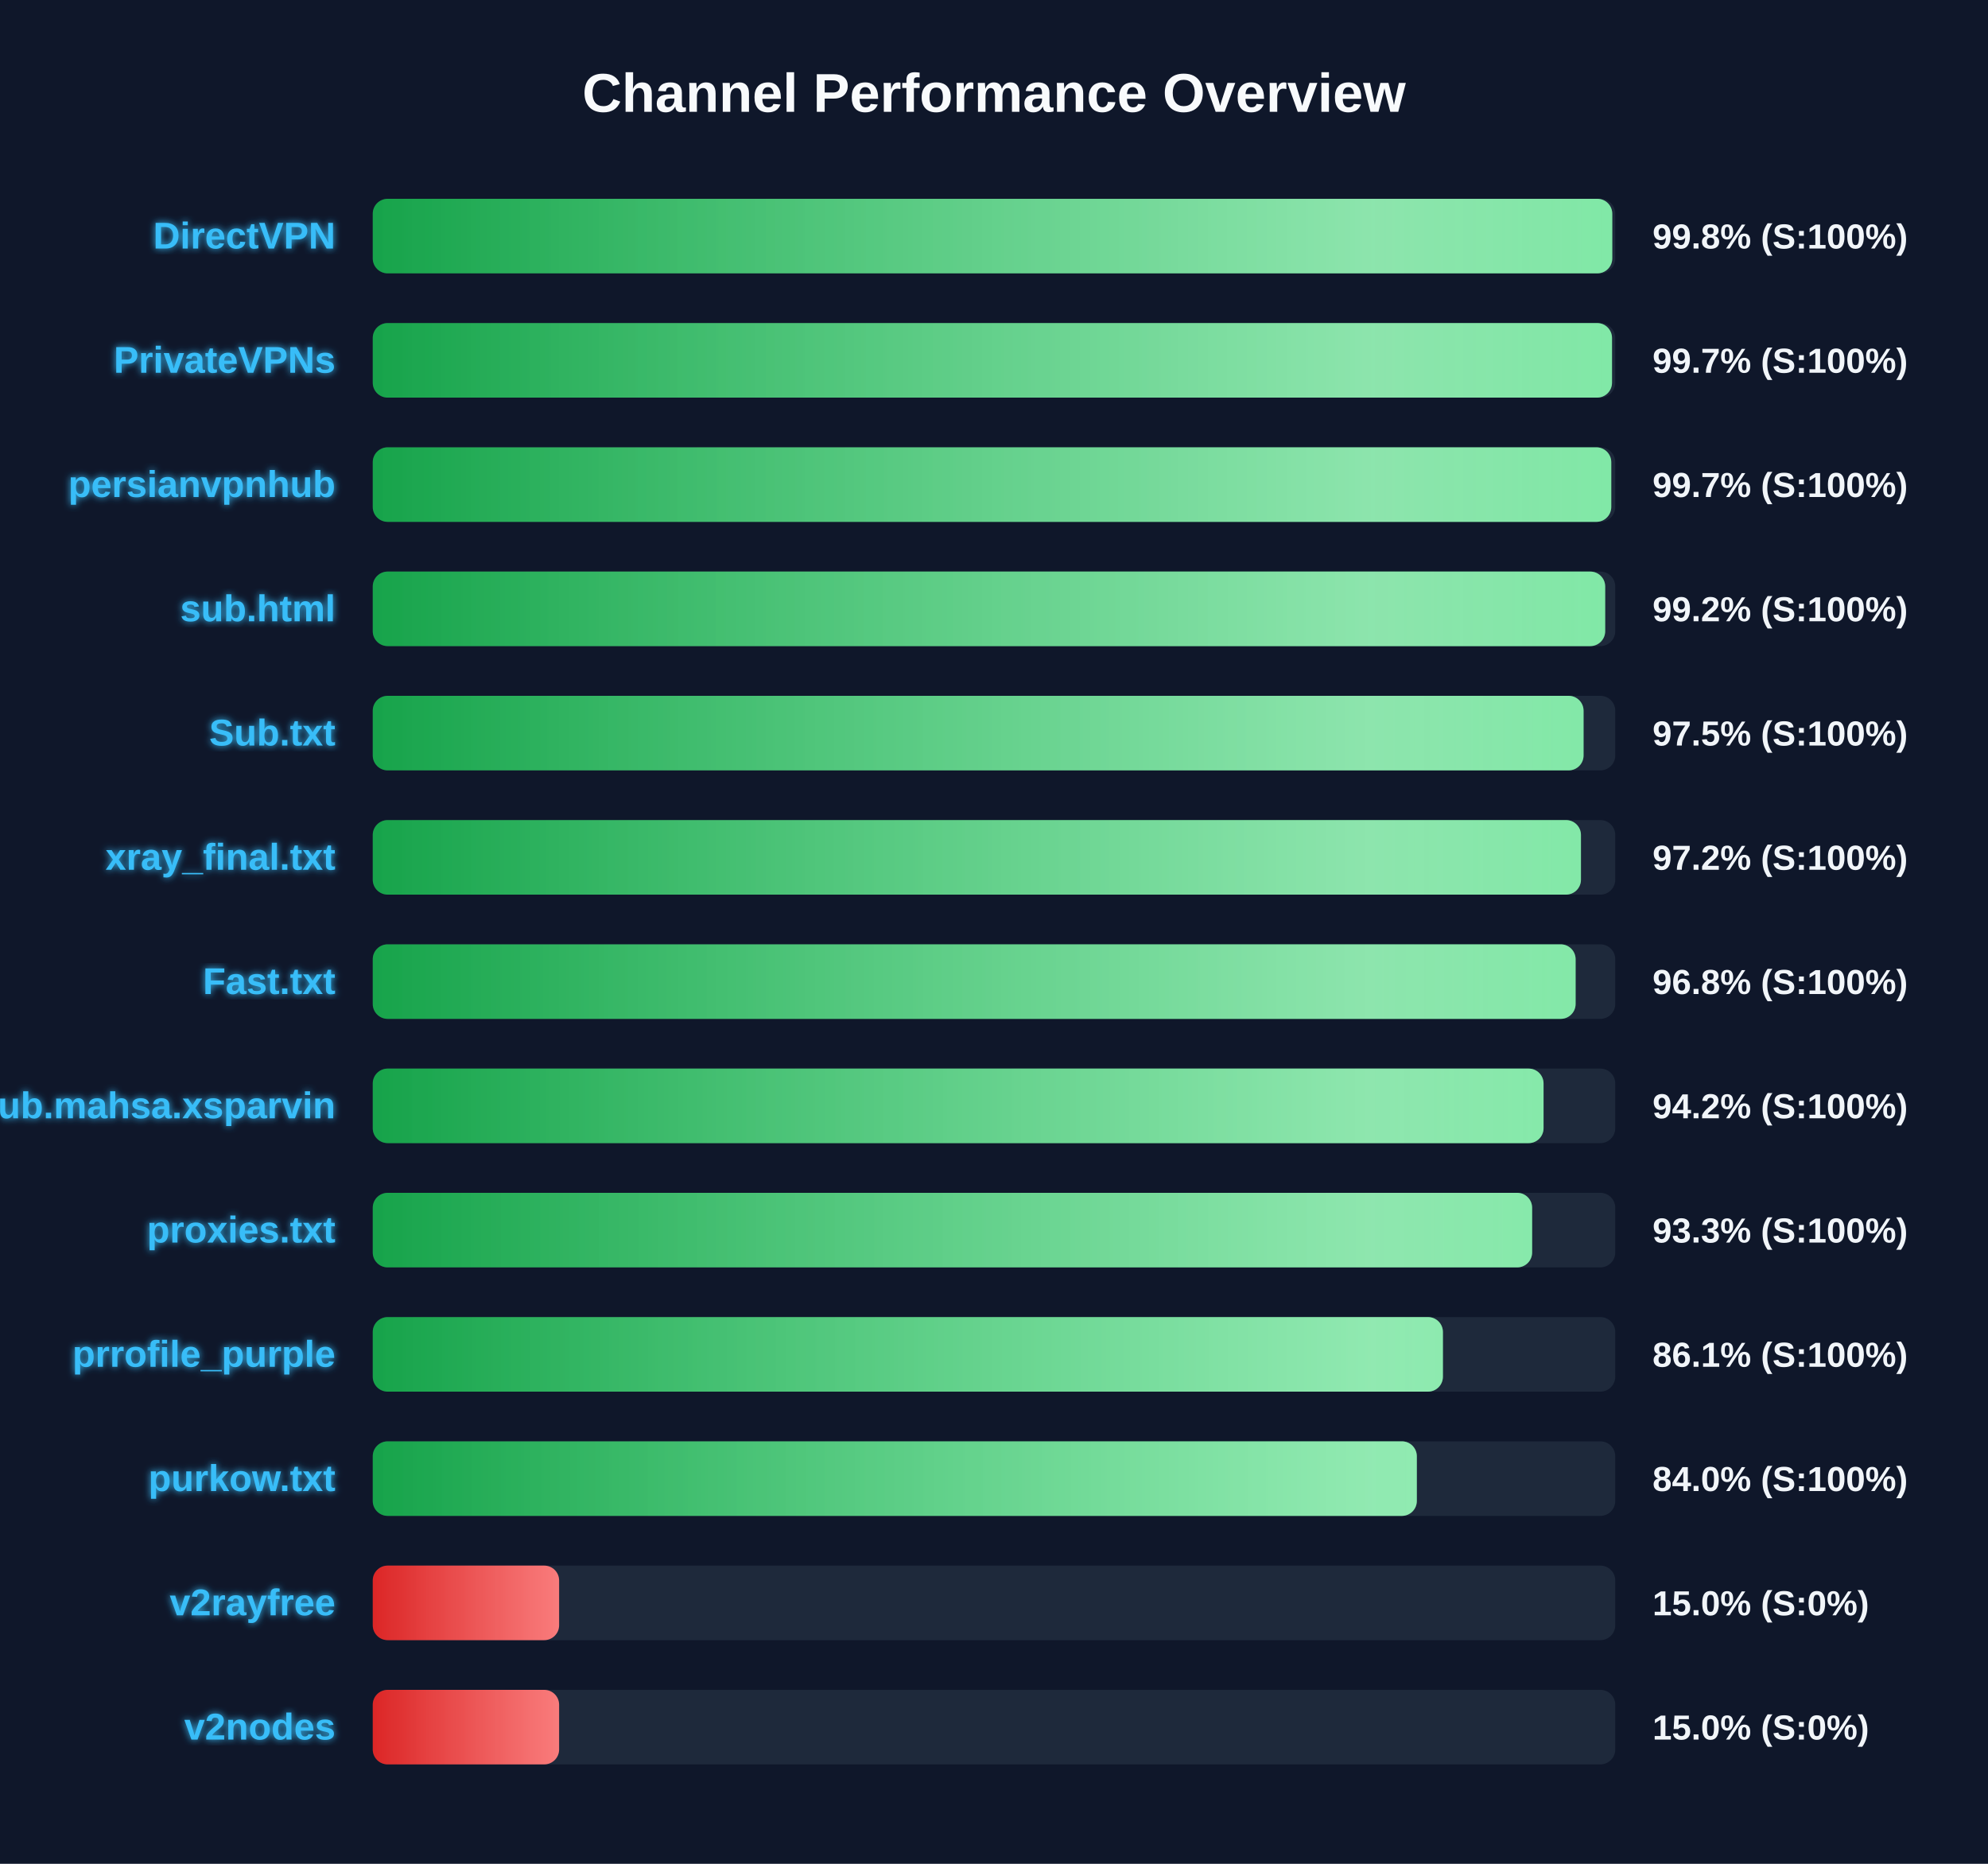
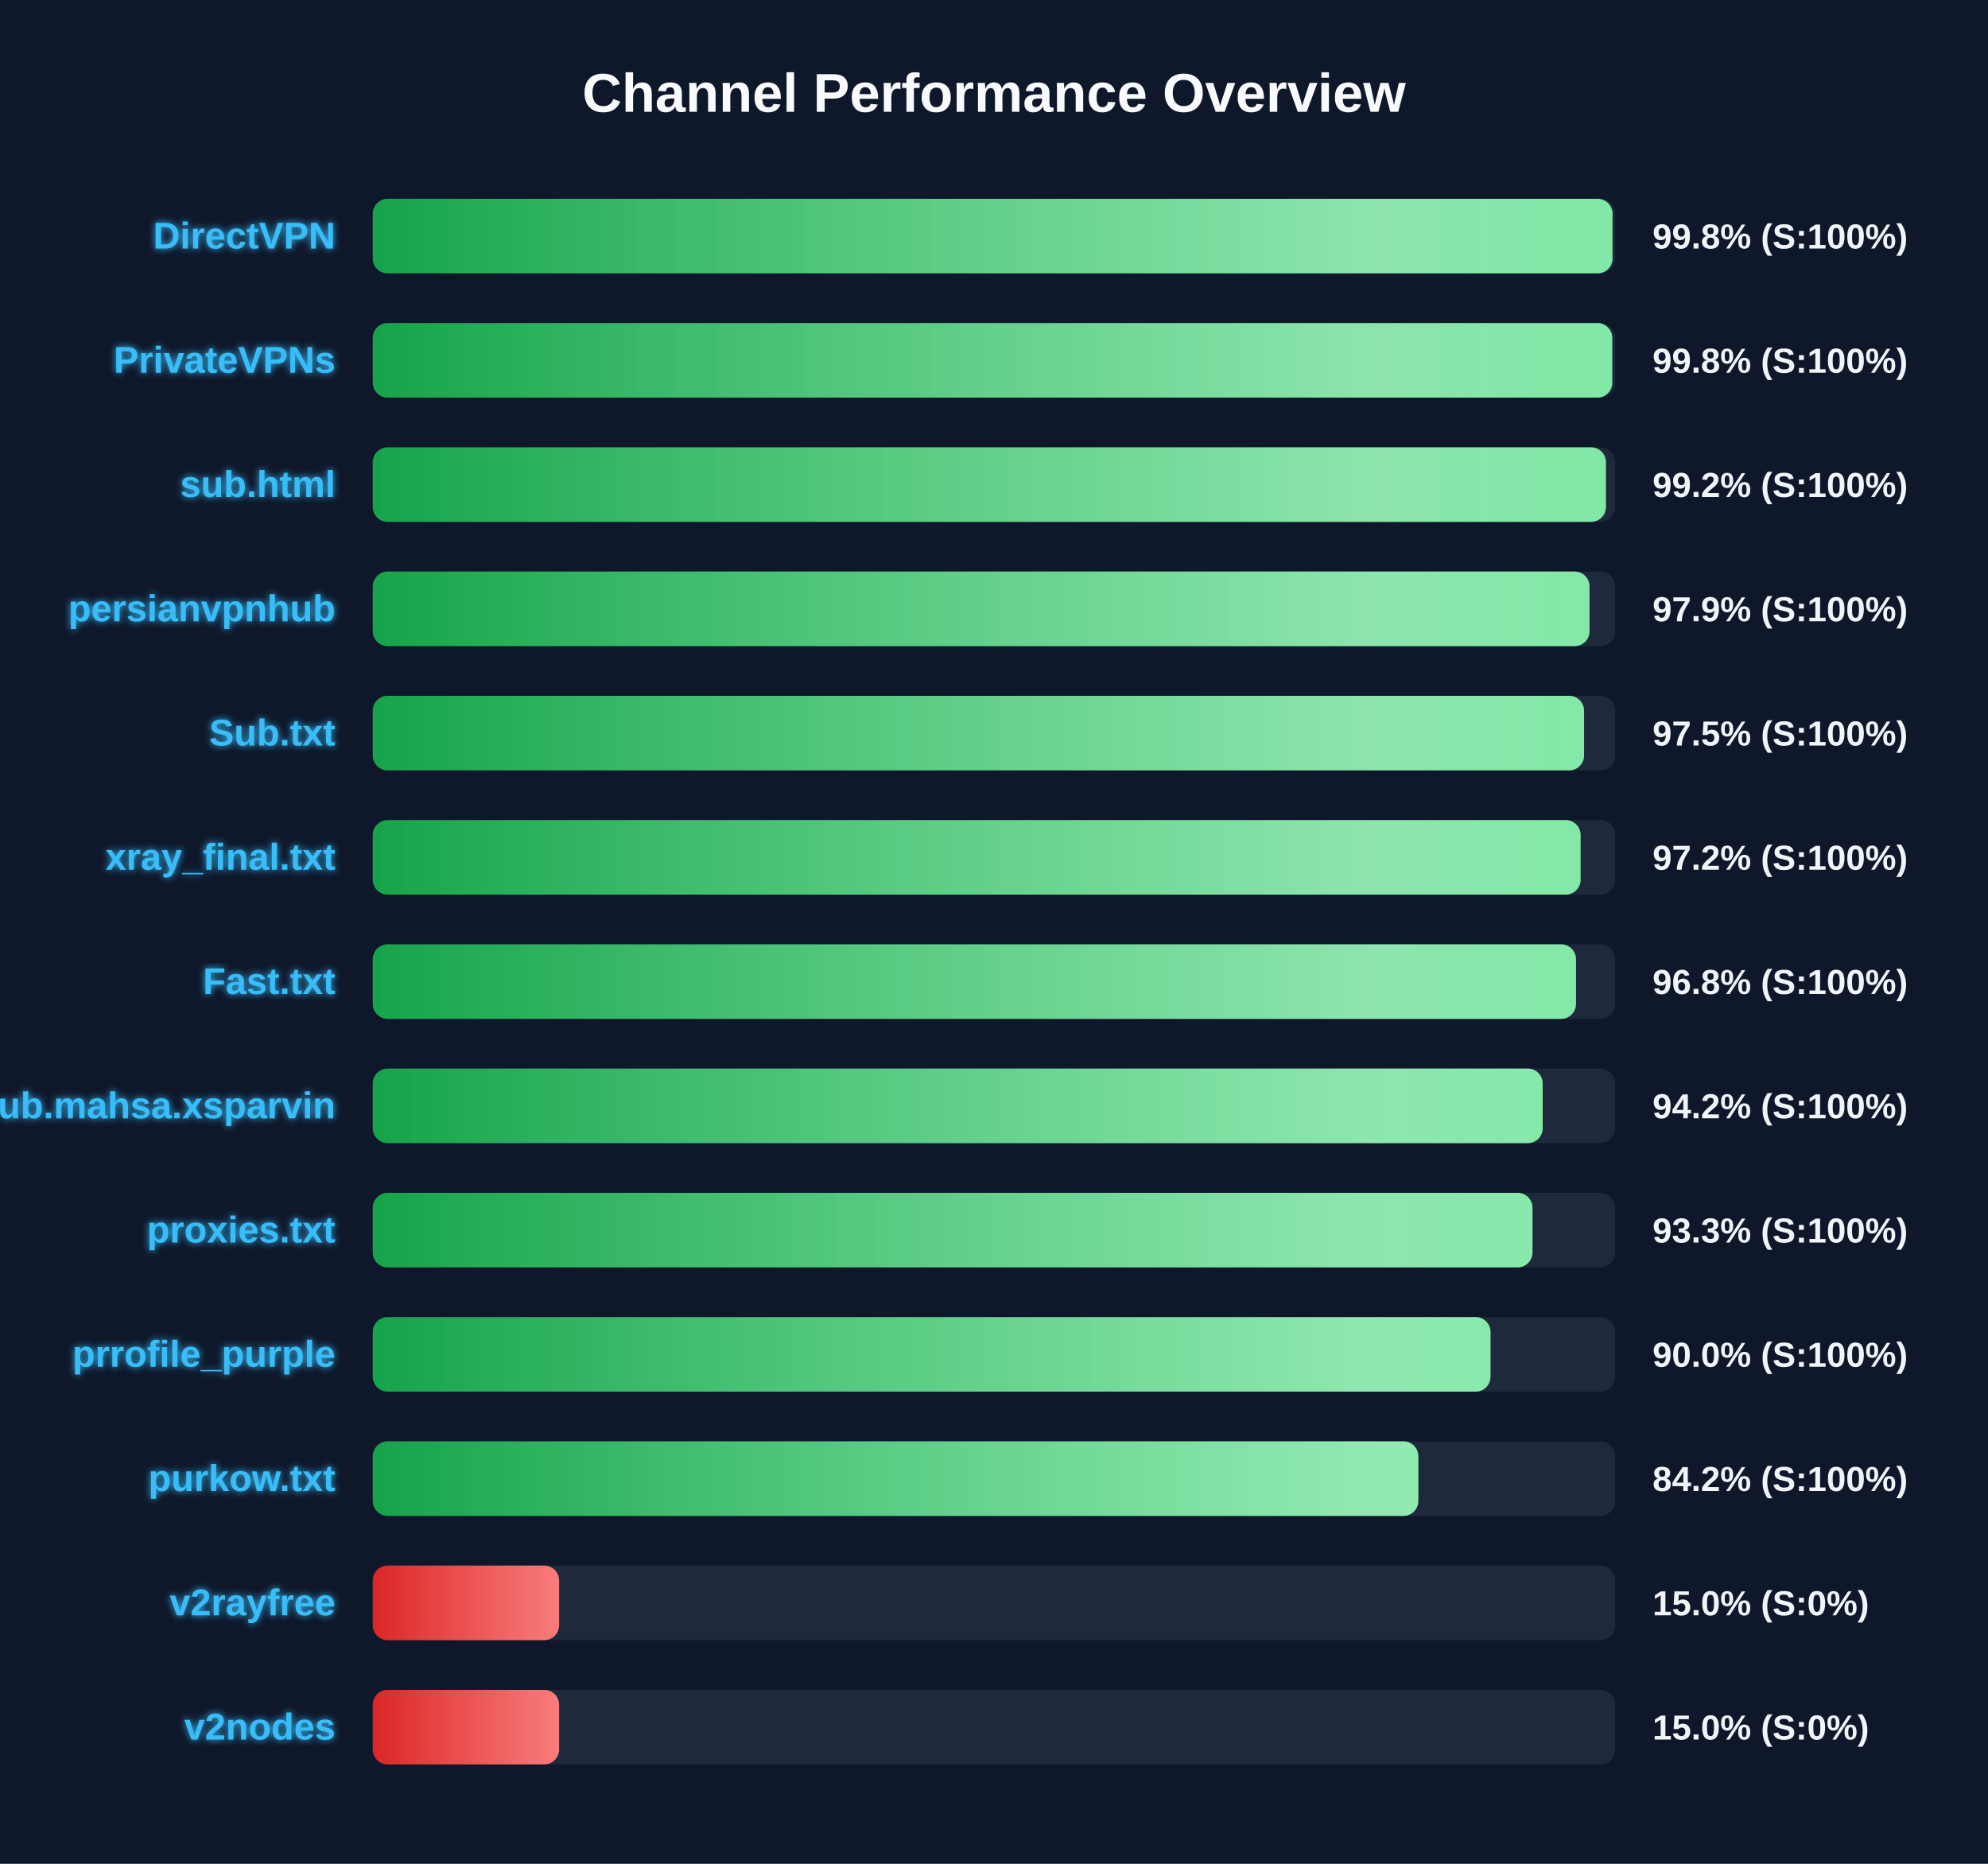
<svg xmlns="http://www.w3.org/2000/svg" width="800" height="750" version="1.1">
  <defs>
    <linearGradient id="grad-green" x1="0%" y1="0%" x2="100%" y2="0%">
      <stop offset="0%" stop-color="#16a34a" />
      <stop offset="100%" stop-color="#4ade80" />
    </linearGradient>
    <linearGradient id="grad-yellow" x1="0%" y1="0%" x2="100%" y2="0%">
      <stop offset="0%" stop-color="#ca8a04" />
      <stop offset="100%" stop-color="#fde047" />
    </linearGradient>
    <linearGradient id="grad-red" x1="0%" y1="0%" x2="100%" y2="0%">
      <stop offset="0%" stop-color="#dc2626" />
      <stop offset="100%" stop-color="#f87171" />
    </linearGradient>
    <linearGradient id="shimmer" x1="0%" y1="0%" x2="100%" y2="0%">
      <stop offset="0%" stop-color="rgba(255,255,255,0)" />
      <stop offset="50%" stop-color="rgba(255,255,255,0.4)" />
      <stop offset="100%" stop-color="rgba(255,255,255,0)" />
    </linearGradient>
    <filter id="glow" x="-20%" y="-20%" width="140%" height="140%">
      <feGaussianBlur stdDeviation="1.5" result="blur" />
      <feComposite in="SourceGraphic" in2="blur" operator="over" />
    </filter>
  </defs>
  <style>
        .bg-rect { fill: #0f172a; }
        .title { font: bold 22px 'Segoe UI', Arial, sans-serif; fill: #f8fafc; }
        .row { font: bold 15px 'Segoe UI', Arial, sans-serif; fill: #38bdf8; filter: url(#glow); }
        .score { font: bold 14px 'Segoe UI', Arial, sans-serif; fill: #f1f5f9; }
        @keyframes shimmer-anim {
            0% { transform: translateX(-100%); }
            100% { transform: translateX(200%); }
        }
        .shimmer-rect {
            animation: shimmer-anim 2.5s infinite linear;
        }
    </style>
  <rect width="100%" height="100%" class="bg-rect" />
  <text x="400" y="45" text-anchor="middle" class="title">Channel Performance Overview</text>
  <rect x="150" y="80" width="500" height="30" fill="#1e293b" rx="6" />
  <clipPath id="clip-0">
-     <rect x="150" y="80" width="498.8" height="30" rx="6" />
+     <rect x="150" y="80" width="498.9" height="30" rx="6" />
  </clipPath>
-   <rect x="150" y="80" width="498.8" height="30" fill="url(#grad-green)" rx="6" />
+   <rect x="150" y="80" width="498.9" height="30" fill="url(#grad-green)" rx="6" />
  <g clip-path="url(#clip-0)">
    <rect x="150" y="80" width="100%" height="30" fill="url(#shimmer)" class="shimmer-rect" />
  </g>
  <text x="135" y="100" text-anchor="end" class="row">DirectVPN</text>
  <text x="665" y="100" text-anchor="start" class="score">99.8% (S:100%)</text>
  <rect x="150" y="130" width="500" height="30" fill="#1e293b" rx="6" />
  <clipPath id="clip-1">
-     <rect x="150" y="130" width="498.7" height="30" rx="6" />
+     <rect x="150" y="130" width="498.8" height="30" rx="6" />
  </clipPath>
-   <rect x="150" y="130" width="498.7" height="30" fill="url(#grad-green)" rx="6" />
+   <rect x="150" y="130" width="498.8" height="30" fill="url(#grad-green)" rx="6" />
  <g clip-path="url(#clip-1)">
    <rect x="150" y="130" width="100%" height="30" fill="url(#shimmer)" class="shimmer-rect" />
  </g>
  <text x="135" y="150" text-anchor="end" class="row">PrivateVPNs</text>
-   <text x="665" y="150" text-anchor="start" class="score">99.7% (S:100%)</text>
+   <text x="665" y="150" text-anchor="start" class="score">99.8% (S:100%)</text>
  <rect x="150" y="180" width="500" height="30" fill="#1e293b" rx="6" />
  <clipPath id="clip-2">
-     <rect x="150" y="180" width="498.4" height="30" rx="6" />
+     <rect x="150" y="180" width="496.25" height="30" rx="6" />
  </clipPath>
-   <rect x="150" y="180" width="498.4" height="30" fill="url(#grad-green)" rx="6" />
+   <rect x="150" y="180" width="496.25" height="30" fill="url(#grad-green)" rx="6" />
  <g clip-path="url(#clip-2)">
    <rect x="150" y="180" width="100%" height="30" fill="url(#shimmer)" class="shimmer-rect" />
  </g>
-   <text x="135" y="200" text-anchor="end" class="row">persianvpnhub</text>
-   <text x="665" y="200" text-anchor="start" class="score">99.7% (S:100%)</text>
+   <text x="135" y="200" text-anchor="end" class="row">sub.html</text>
+   <text x="665" y="200" text-anchor="start" class="score">99.2% (S:100%)</text>
  <rect x="150" y="230" width="500" height="30" fill="#1e293b" rx="6" />
  <clipPath id="clip-3">
-     <rect x="150" y="230" width="495.95" height="30" rx="6" />
+     <rect x="150" y="230" width="489.65" height="30" rx="6" />
  </clipPath>
-   <rect x="150" y="230" width="495.95" height="30" fill="url(#grad-green)" rx="6" />
+   <rect x="150" y="230" width="489.65" height="30" fill="url(#grad-green)" rx="6" />
  <g clip-path="url(#clip-3)">
    <rect x="150" y="230" width="100%" height="30" fill="url(#shimmer)" class="shimmer-rect" />
  </g>
-   <text x="135" y="250" text-anchor="end" class="row">sub.html</text>
-   <text x="665" y="250" text-anchor="start" class="score">99.2% (S:100%)</text>
+   <text x="135" y="250" text-anchor="end" class="row">persianvpnhub</text>
+   <text x="665" y="250" text-anchor="start" class="score">97.9% (S:100%)</text>
  <rect x="150" y="280" width="500" height="30" fill="#1e293b" rx="6" />
  <clipPath id="clip-4">
-     <rect x="150" y="280" width="487.25" height="30" rx="6" />
+     <rect x="150" y="280" width="487.45" height="30" rx="6" />
  </clipPath>
-   <rect x="150" y="280" width="487.25" height="30" fill="url(#grad-green)" rx="6" />
+   <rect x="150" y="280" width="487.45" height="30" fill="url(#grad-green)" rx="6" />
  <g clip-path="url(#clip-4)">
    <rect x="150" y="280" width="100%" height="30" fill="url(#shimmer)" class="shimmer-rect" />
  </g>
  <text x="135" y="300" text-anchor="end" class="row">Sub.txt</text>
  <text x="665" y="300" text-anchor="start" class="score">97.5% (S:100%)</text>
  <rect x="150" y="330" width="500" height="30" fill="#1e293b" rx="6" />
  <clipPath id="clip-5">
-     <rect x="150" y="330" width="486.2" height="30" rx="6" />
+     <rect x="150" y="330" width="486.05" height="30" rx="6" />
  </clipPath>
-   <rect x="150" y="330" width="486.2" height="30" fill="url(#grad-green)" rx="6" />
+   <rect x="150" y="330" width="486.05" height="30" fill="url(#grad-green)" rx="6" />
  <g clip-path="url(#clip-5)">
    <rect x="150" y="330" width="100%" height="30" fill="url(#shimmer)" class="shimmer-rect" />
  </g>
  <text x="135" y="350" text-anchor="end" class="row">xray_final.txt</text>
  <text x="665" y="350" text-anchor="start" class="score">97.2% (S:100%)</text>
  <rect x="150" y="380" width="500" height="30" fill="#1e293b" rx="6" />
  <clipPath id="clip-6">
-     <rect x="150" y="380" width="484.05" height="30" rx="6" />
+     <rect x="150" y="380" width="484.2" height="30" rx="6" />
  </clipPath>
-   <rect x="150" y="380" width="484.05" height="30" fill="url(#grad-green)" rx="6" />
+   <rect x="150" y="380" width="484.2" height="30" fill="url(#grad-green)" rx="6" />
  <g clip-path="url(#clip-6)">
    <rect x="150" y="380" width="100%" height="30" fill="url(#shimmer)" class="shimmer-rect" />
  </g>
  <text x="135" y="400" text-anchor="end" class="row">Fast.txt</text>
  <text x="665" y="400" text-anchor="start" class="score">96.8% (S:100%)</text>
  <rect x="150" y="430" width="500" height="30" fill="#1e293b" rx="6" />
  <clipPath id="clip-7">
-     <rect x="150" y="430" width="471.15" height="30" rx="6" />
+     <rect x="150" y="430" width="470.8" height="30" rx="6" />
  </clipPath>
-   <rect x="150" y="430" width="471.15" height="30" fill="url(#grad-green)" rx="6" />
+   <rect x="150" y="430" width="470.8" height="30" fill="url(#grad-green)" rx="6" />
  <g clip-path="url(#clip-7)">
    <rect x="150" y="430" width="100%" height="30" fill="url(#shimmer)" class="shimmer-rect" />
  </g>
  <text x="135" y="450" text-anchor="end" class="row">Sub.mahsa.xsparvin</text>
  <text x="665" y="450" text-anchor="start" class="score">94.2% (S:100%)</text>
  <rect x="150" y="480" width="500" height="30" fill="#1e293b" rx="6" />
  <clipPath id="clip-8">
-     <rect x="150" y="480" width="466.55" height="30" rx="6" />
+     <rect x="150" y="480" width="466.7" height="30" rx="6" />
  </clipPath>
-   <rect x="150" y="480" width="466.55" height="30" fill="url(#grad-green)" rx="6" />
+   <rect x="150" y="480" width="466.7" height="30" fill="url(#grad-green)" rx="6" />
  <g clip-path="url(#clip-8)">
    <rect x="150" y="480" width="100%" height="30" fill="url(#shimmer)" class="shimmer-rect" />
  </g>
  <text x="135" y="500" text-anchor="end" class="row">proxies.txt</text>
  <text x="665" y="500" text-anchor="start" class="score">93.3% (S:100%)</text>
  <rect x="150" y="530" width="500" height="30" fill="#1e293b" rx="6" />
  <clipPath id="clip-9">
-     <rect x="150" y="530" width="430.65" height="30" rx="6" />
+     <rect x="150" y="530" width="449.8" height="30" rx="6" />
  </clipPath>
-   <rect x="150" y="530" width="430.65" height="30" fill="url(#grad-green)" rx="6" />
+   <rect x="150" y="530" width="449.8" height="30" fill="url(#grad-green)" rx="6" />
  <g clip-path="url(#clip-9)">
    <rect x="150" y="530" width="100%" height="30" fill="url(#shimmer)" class="shimmer-rect" />
  </g>
  <text x="135" y="550" text-anchor="end" class="row">prrofile_purple</text>
-   <text x="665" y="550" text-anchor="start" class="score">86.1% (S:100%)</text>
+   <text x="665" y="550" text-anchor="start" class="score">90.0% (S:100%)</text>
  <rect x="150" y="580" width="500" height="30" fill="#1e293b" rx="6" />
  <clipPath id="clip-10">
-     <rect x="150" y="580" width="420.15" height="30" rx="6" />
+     <rect x="150" y="580" width="420.75" height="30" rx="6" />
  </clipPath>
-   <rect x="150" y="580" width="420.15" height="30" fill="url(#grad-green)" rx="6" />
+   <rect x="150" y="580" width="420.75" height="30" fill="url(#grad-green)" rx="6" />
  <g clip-path="url(#clip-10)">
    <rect x="150" y="580" width="100%" height="30" fill="url(#shimmer)" class="shimmer-rect" />
  </g>
  <text x="135" y="600" text-anchor="end" class="row">purkow.txt</text>
-   <text x="665" y="600" text-anchor="start" class="score">84.0% (S:100%)</text>
+   <text x="665" y="600" text-anchor="start" class="score">84.2% (S:100%)</text>
  <rect x="150" y="630" width="500" height="30" fill="#1e293b" rx="6" />
  <clipPath id="clip-11">
    <rect x="150" y="630" width="75.0" height="30" rx="6" />
  </clipPath>
  <rect x="150" y="630" width="75.0" height="30" fill="url(#grad-red)" rx="6" />
  <g clip-path="url(#clip-11)">
    <rect x="150" y="630" width="100%" height="30" fill="url(#shimmer)" class="shimmer-rect" />
  </g>
  <text x="135" y="650" text-anchor="end" class="row">v2rayfree</text>
  <text x="665" y="650" text-anchor="start" class="score">15.0% (S:0%)</text>
  <rect x="150" y="680" width="500" height="30" fill="#1e293b" rx="6" />
  <clipPath id="clip-12">
    <rect x="150" y="680" width="75.0" height="30" rx="6" />
  </clipPath>
  <rect x="150" y="680" width="75.0" height="30" fill="url(#grad-red)" rx="6" />
  <g clip-path="url(#clip-12)">
    <rect x="150" y="680" width="100%" height="30" fill="url(#shimmer)" class="shimmer-rect" />
  </g>
  <text x="135" y="700" text-anchor="end" class="row">v2nodes</text>
  <text x="665" y="700" text-anchor="start" class="score">15.0% (S:0%)</text>
</svg>
